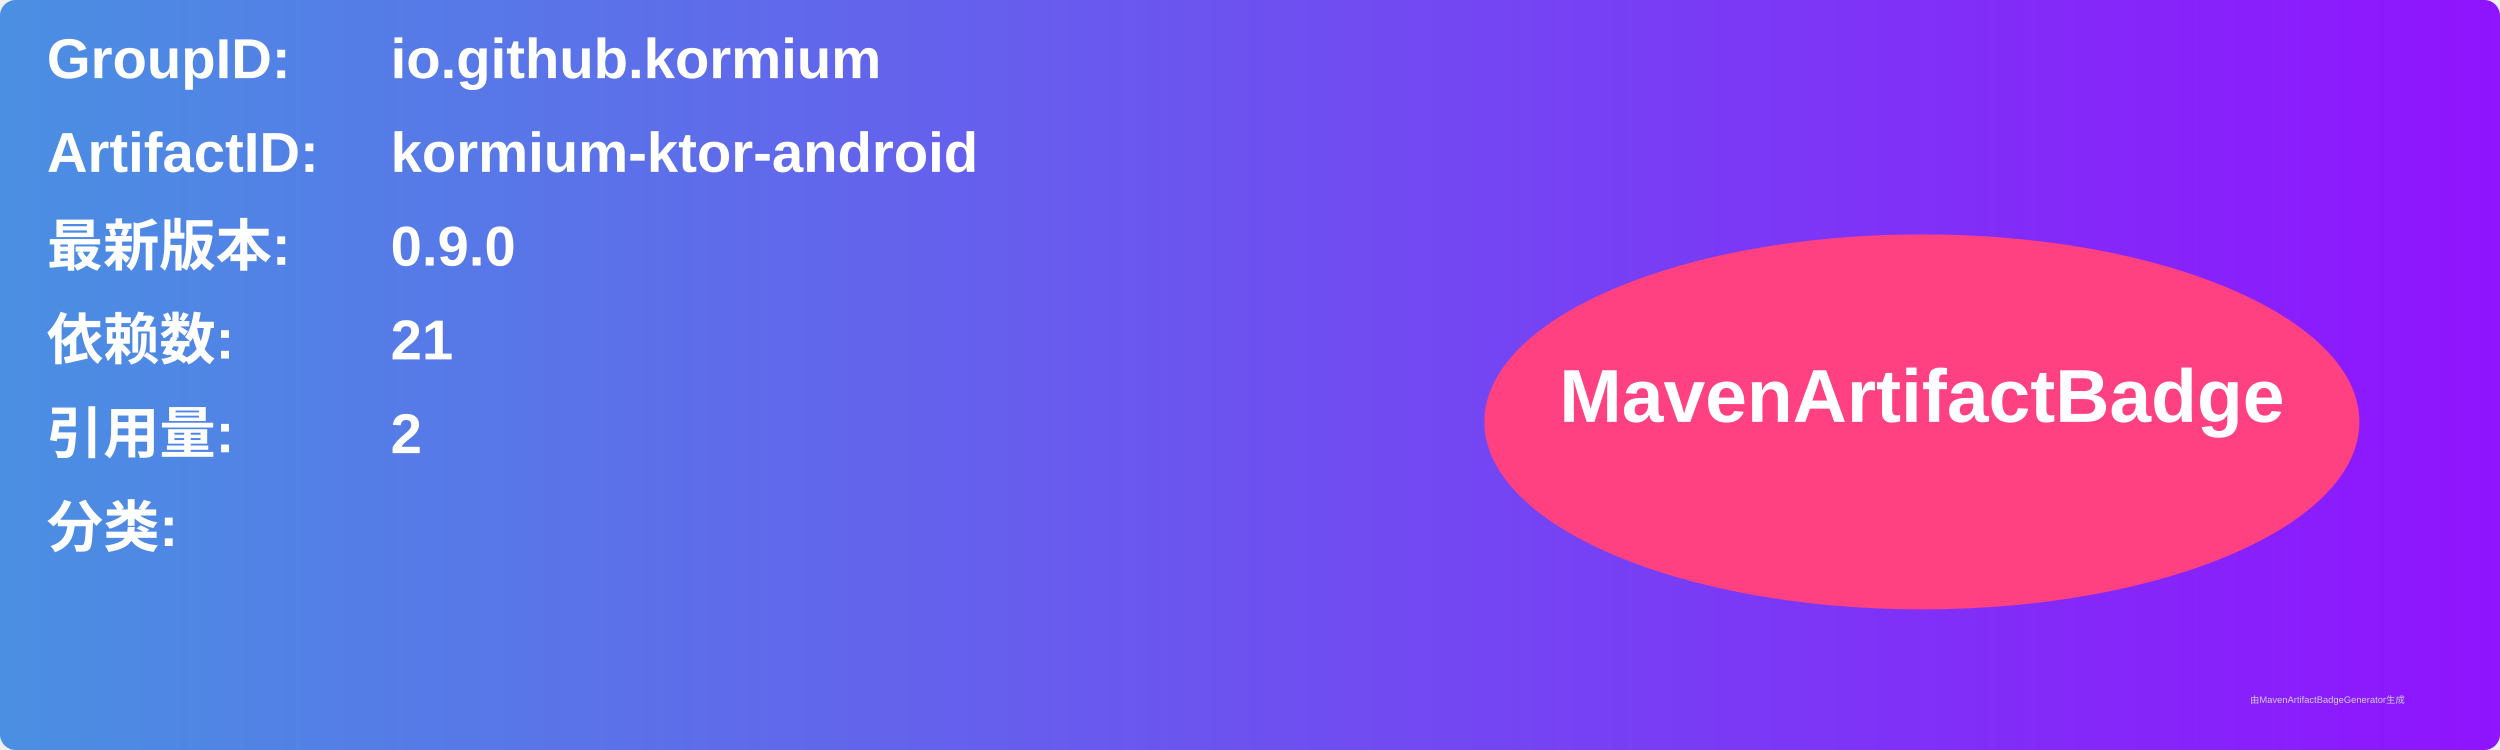
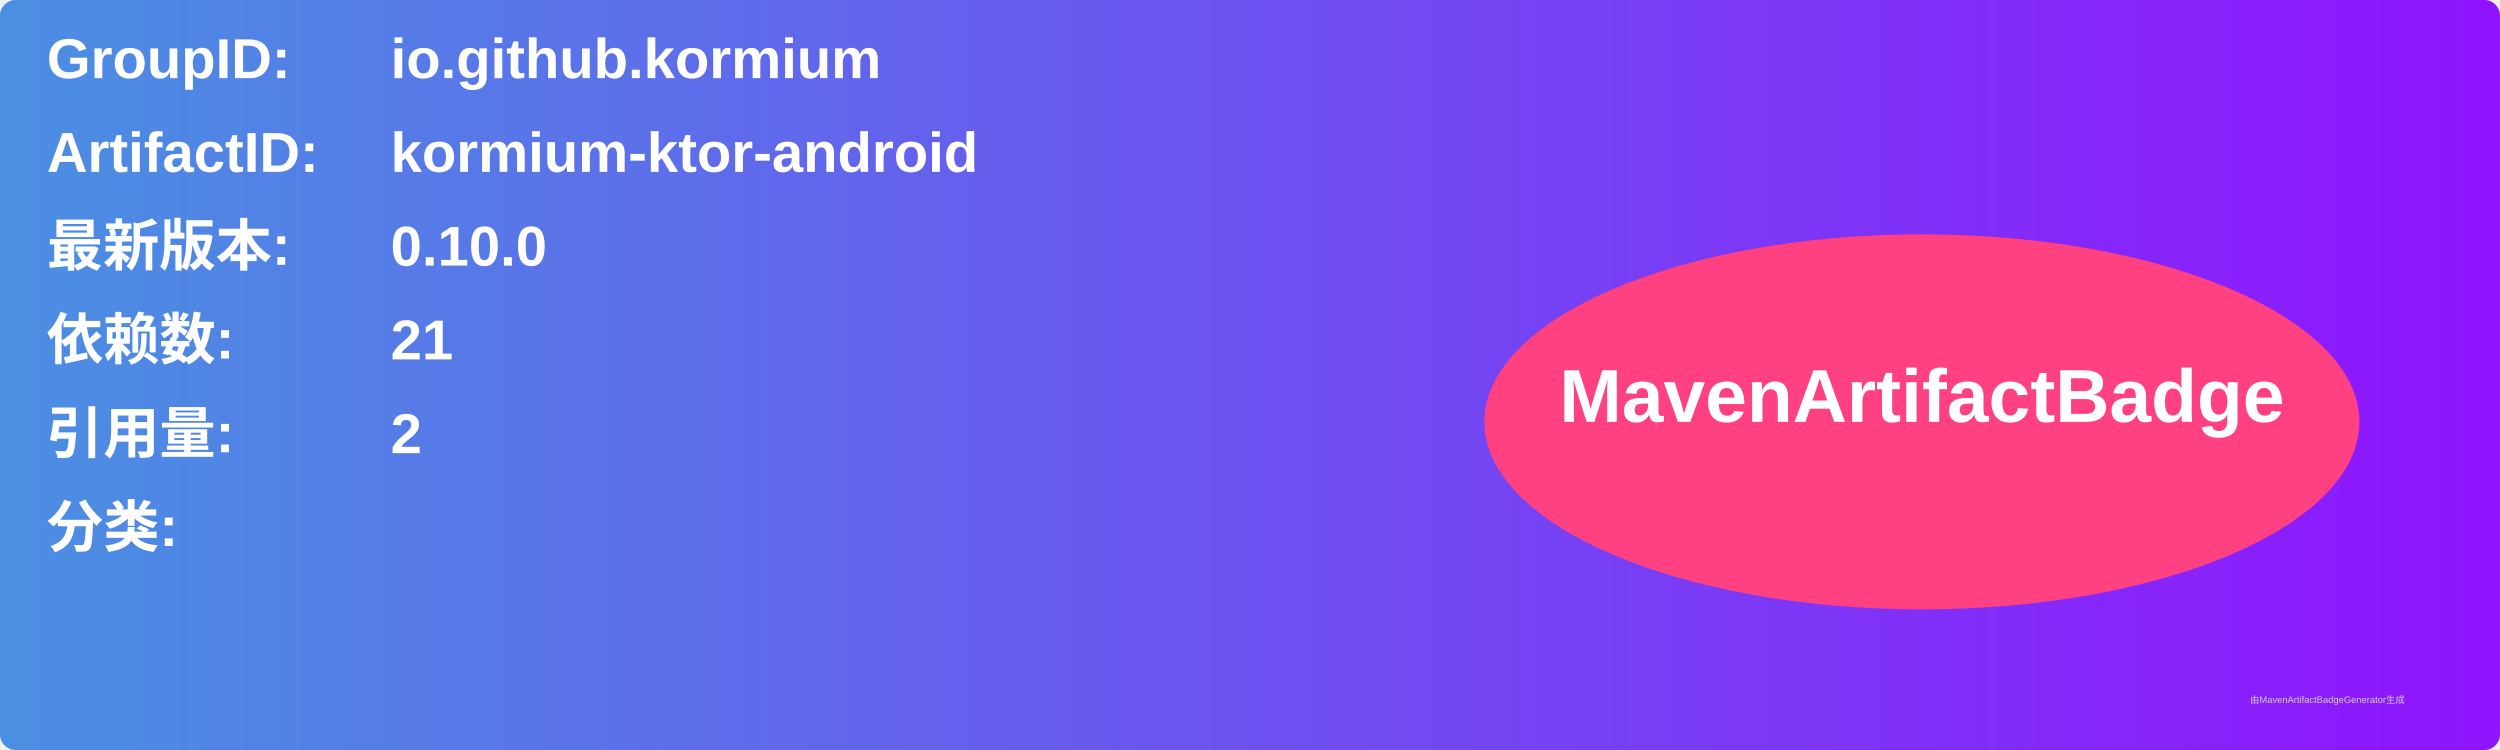
<svg xmlns="http://www.w3.org/2000/svg" width="800" height="240" viewBox="0 0 800 240">
  <linearGradient id="grad" x1="0%" y1="0%" x2="100%" y2="0%">
    <stop offset="0%" stop-color="#4a90e2" />
    <stop offset="100%" stop-color="#9013fe" />
  </linearGradient>
  <rect width="100%" height="100%" rx="5" ry="5" fill="url(#grad)" />
  <g transform="translate(15, 15)">
    <text x="0" y="10" font-family="Arial" font-size="18" fill="white" font-weight="bold" width="260">GroupID:</text>
    <text x="110" y="10" font-family="Arial" font-size="18" fill="white" font-weight="bold" width="460">io.github.kormium</text>
    <text x="0" y="40" font-family="Arial" font-size="18" fill="white" font-weight="bold" width="260">ArtifactID:</text>
    <text x="110" y="40" font-family="Arial" font-size="18" fill="white" font-weight="bold" width="460">kormium-ktor-android</text>
    <text x="0" y="70" font-family="Arial" font-size="18" fill="white" font-weight="bold">最新版本:</text>
    <text x="110" y="70" font-family="Arial" font-size="18" fill="white" font-weight="bold">
-       <tspan font-weight="bold">0.9.0</tspan>
+       <tspan font-weight="bold">0.10.0</tspan>
    </text>
    <text x="0" y="100" font-family="Arial" font-size="18" fill="white" font-weight="bold">依赖数: </text>
    <text x="110" y="100" font-family="Arial" font-size="18" fill="white">
      <tspan font-weight="bold">21</tspan>
    </text>
    <text x="0" y="130" font-family="Arial" font-size="18" fill="white" font-weight="bold">引用量: </text>
    <text x="110" y="130" font-family="Arial" font-size="18" fill="white">
      <tspan font-weight="bold">2</tspan>
    </text>
    <text x="0" y="160" font-family="Arial" font-size="18" fill="white" font-weight="bold">分类:</text>
    <text x="10" y="190" font-family="Arial" font-size="10" fill="white">
      <tspan font-weight="bold" />
    </text>
    <ellipse cx="600" cy="120" rx="140" ry="60" fill="#ff4081" />
    <text x="600" y="120" text-anchor="middle" font-family="Arial" font-size="24" fill="white" font-weight="bold">MavenArtifactBadge</text>
  </g>
  <text x="720" y="225" font-family="Arial" font-size="3" fill="#d0d0d0">由MavenArtifactBadgeGenerator生成</text>
</svg>
